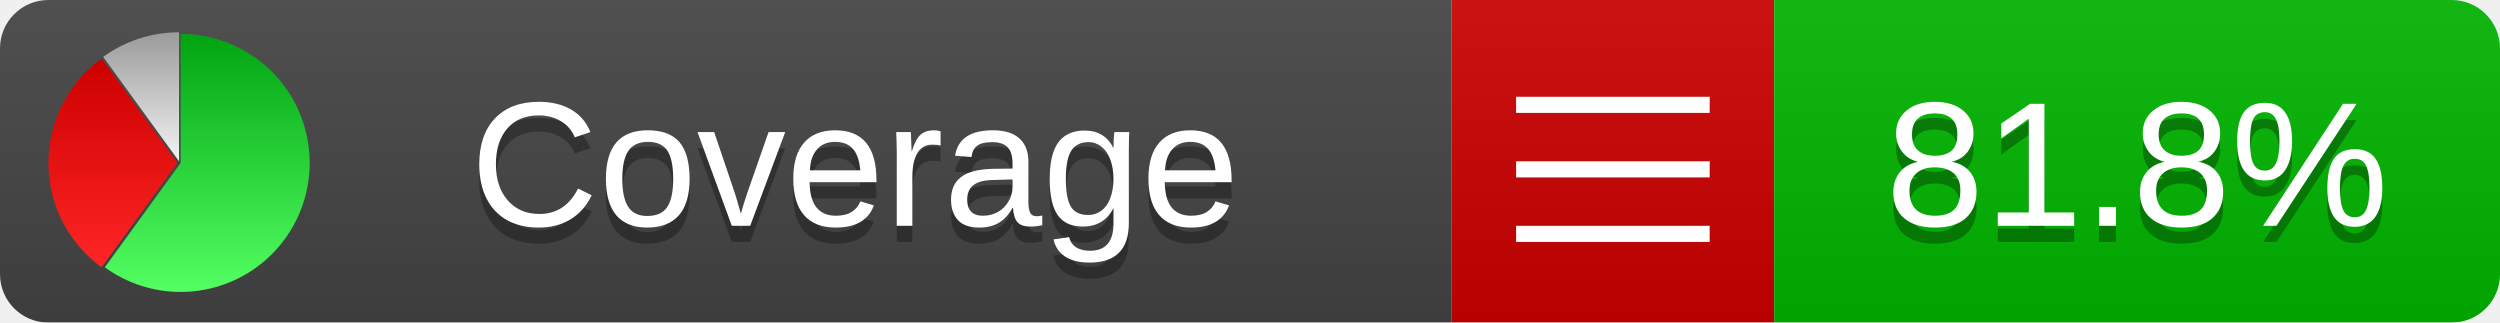
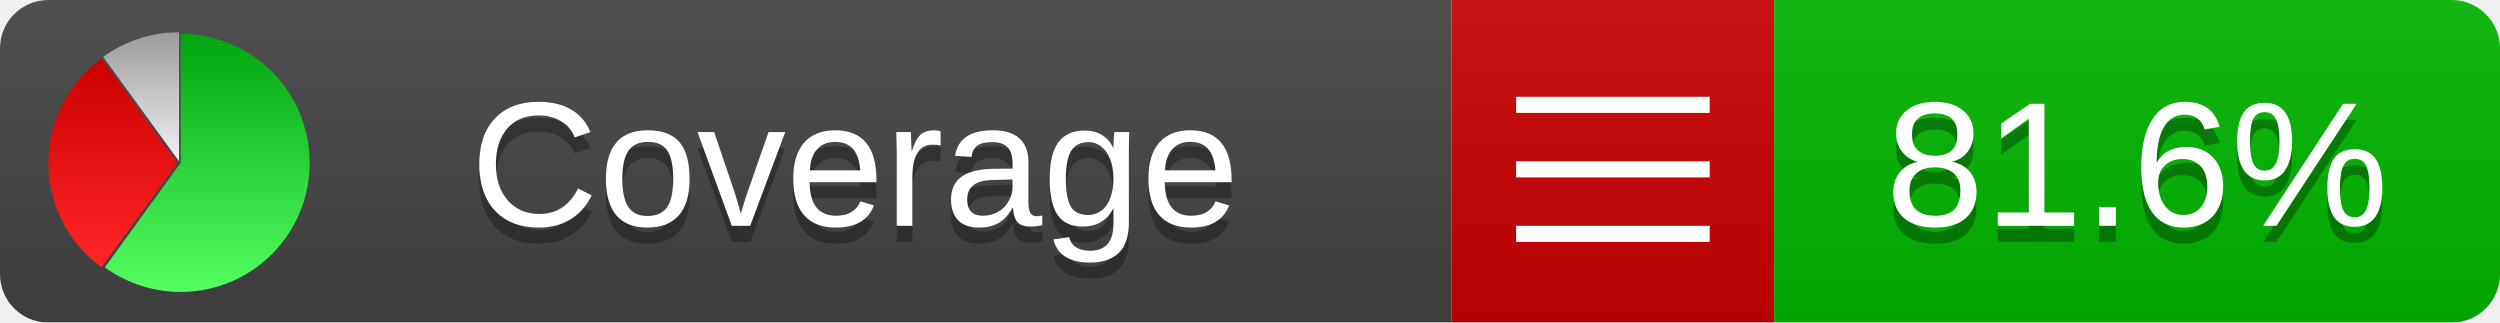
<svg xmlns="http://www.w3.org/2000/svg" xmlns:xlink="http://www.w3.org/1999/xlink" width="155" height="20">
  <style type="text/css">
          
            @keyframes fadeout {
              0 % { visibility: visible; opacity: 1; }
              40% { visibility: visible; opacity: 1; }
              50% { visibility: hidden; opacity: 0; }
              90% { visibility: hidden; opacity: 0; }
              100% { visibility: visible; opacity: 1; }
            }
            @keyframes fadein {
              0% { visibility: hidden; opacity: 0; }
              40% { visibility: hidden; opacity: 0; }
              50% { visibility: visible; opacity: 1; }
              90% { visibility: visible; opacity: 1; }
              100% { visibility: hidden; opacity: 0; }
            }
            .linecoverage {
                animation-duration: 10s;
                animation-name: fadeout;
                animation-iteration-count: infinite;
            }
            .branchcoverage {
                animation-duration: 10s;
                animation-name: fadein;
                animation-iteration-count: infinite;
            }
          
    </style>
  <defs>
    <linearGradient id="gradient" x2="0" y2="100%">
      <stop offset="0" stop-color="#bbb" stop-opacity=".1" />
      <stop offset="1" stop-opacity=".1" />
    </linearGradient>
    <linearGradient id="green" x2="0" y2="100%">
      <stop offset="0" stop-color="#00A410" />
      <stop offset="1" stop-color="#53FF63" />
    </linearGradient>
    <linearGradient id="red" x2="0" y2="100%">
      <stop offset="0" stop-color="#C00" />
      <stop offset="1" stop-color="#FF2525" />
    </linearGradient>
    <linearGradient id="gray" x2="0" y2="100%">
      <stop offset="0" stop-color="#9B9B9B" />
      <stop offset="1" stop-color="#F3F3F3" />
    </linearGradient>
    <mask id="mask">
      <rect width="155" height="20" rx="3" fill="#fff" />
    </mask>
    <g id="icon">
      <path style="fill:url(#green);" d="M205,202.5 l0,-200 a200,200 0 1,1 -117.558,361.803 z" />
      <path style="fill:url(#red);" d="M200,202.5 l-117.558,161.803 a200,200 0 0,1 0,-323.607 z" />
      <path style="fill:url(#gray);" d="M202.5,200 l-117.558,-161.803 a200,200 0 0,1 117.558,-38.196 z" />
    </g>
  </defs>
  <g mask="url(#mask)">
    <rect x="0" y="0" width="90" height="20" fill="#444" />
    <rect x="90" y="0" width="20" height="20" fill="#c00" />
    <rect x="110" y="0" width="45" height="20" fill="#00B600" />
    <rect x="0" y="0" width="155" height="20" fill="url(#gradient)" />
  </g>
  <g>
    <path class="" stroke="#fff" d="M94 6.5 h12 M94 10.5 h12 M94 14.5 h12" />
  </g>
  <g fill="#fff" text-anchor="middle" font-family="Verdana,Arial,Geneva,sans-serif" font-size="11">
    <a xlink:href="https://github.com/danielpalme/ReportGenerator" target="_top">
      <use xlink:href="#icon" transform="translate(3,2) scale(.04)" />
    </a>
    <text x="53" y="15" fill="#010101" fill-opacity=".3">Coverage</text>
    <text x="53" y="14" fill="#fff">Coverage</text>
-     <text class="" x="132.5" y="15" fill="#010101" fill-opacity=".3">81.8%</text>
-     <text class="" x="132.5" y="14">81.8%</text>
+     <text class="" x="132.5" y="15" fill="#010101" fill-opacity=".3">81.6%</text>
+     <text class="" x="132.5" y="14">81.6%</text>
  </g>
  <g>
    <rect class="" x="90" y="0" width="65" height="20" fill-opacity="0" />
  </g>
</svg>
